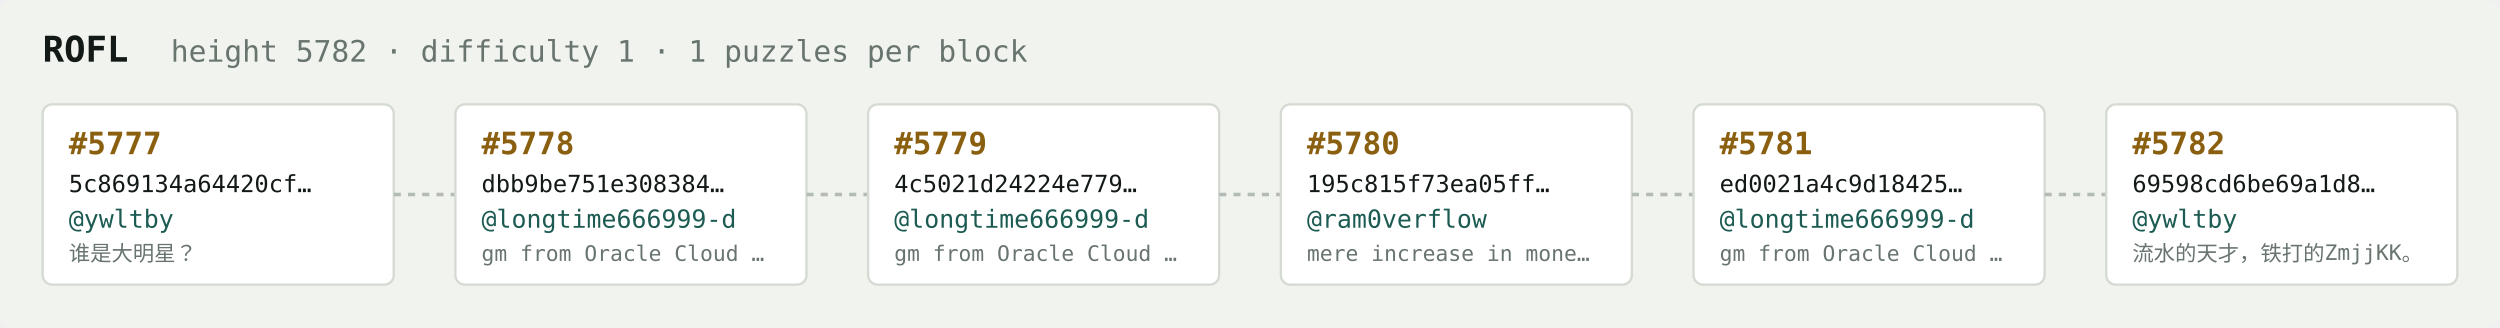
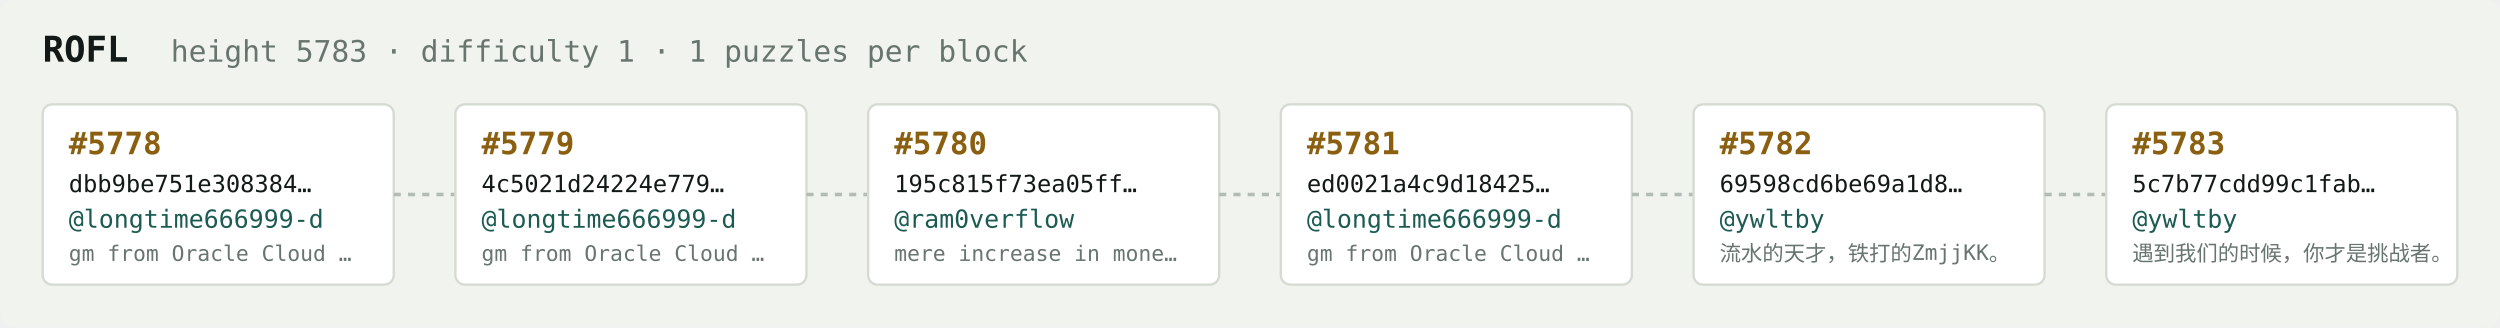
<svg xmlns="http://www.w3.org/2000/svg" width="1054" height="138" viewBox="0 0 1054 138" font-family="ui-monospace,SFMono-Regular,Menlo,monospace">
  <rect fill="#f1f3ef" width="1054" height="138" rx="6" />
  <text x="18" y="26" fill="#121916" font-size="15" font-weight="700">ROFL</text>
-   <text x="72" y="26" fill="#68746e" font-size="12.5">height 5782 · difficulty 1 · 1 puzzles per block</text>
+   <text x="72" y="26" fill="#68746e" font-size="12.5">height 5783 · difficulty 1 · 1 puzzles per block</text>
  <rect x="18" y="44" width="148" height="76" rx="4" fill="#ffffff" stroke="#d5dbd2" stroke-width="1" />
-   <text x="29" y="65" fill="#8a5f10" font-size="13" font-weight="700">#5777</text>
-   <text x="29" y="81" fill="#121916" font-size="10">5c869134a64420cf…</text>
-   <text x="29" y="96" fill="#1c5b52" font-size="10.5">@ywltby</text>
-   <text x="29" y="110" fill="#68746e" font-size="9">谁是大明星？</text>
+   <text x="29" y="65" fill="#8a5f10" font-size="13" font-weight="700">#5778</text>
+   <text x="29" y="81" fill="#121916" font-size="10">dbb9be751e308384…</text>
+   <text x="29" y="96" fill="#1c5b52" font-size="10.5">@longtime666999-d</text>
+   <text x="29" y="110" fill="#68746e" font-size="9">gm from Oracle Cloud …</text>
  <line x1="166" y1="82.0" x2="192" y2="82.0" stroke="#b3bcb4" stroke-width="1.5" stroke-dasharray="3 3" />
  <rect x="192" y="44" width="148" height="76" rx="4" fill="#ffffff" stroke="#d5dbd2" stroke-width="1" />
-   <text x="203" y="65" fill="#8a5f10" font-size="13" font-weight="700">#5778</text>
-   <text x="203" y="81" fill="#121916" font-size="10">dbb9be751e308384…</text>
+   <text x="203" y="65" fill="#8a5f10" font-size="13" font-weight="700">#5779</text>
+   <text x="203" y="81" fill="#121916" font-size="10">4c5021d24224e779…</text>
  <text x="203" y="96" fill="#1c5b52" font-size="10.5">@longtime666999-d</text>
  <text x="203" y="110" fill="#68746e" font-size="9">gm from Oracle Cloud …</text>
  <line x1="340" y1="82.0" x2="366" y2="82.0" stroke="#b3bcb4" stroke-width="1.5" stroke-dasharray="3 3" />
  <rect x="366" y="44" width="148" height="76" rx="4" fill="#ffffff" stroke="#d5dbd2" stroke-width="1" />
-   <text x="377" y="65" fill="#8a5f10" font-size="13" font-weight="700">#5779</text>
-   <text x="377" y="81" fill="#121916" font-size="10">4c5021d24224e779…</text>
-   <text x="377" y="96" fill="#1c5b52" font-size="10.5">@longtime666999-d</text>
-   <text x="377" y="110" fill="#68746e" font-size="9">gm from Oracle Cloud …</text>
+   <text x="377" y="65" fill="#8a5f10" font-size="13" font-weight="700">#5780</text>
+   <text x="377" y="81" fill="#121916" font-size="10">195c815f73ea05ff…</text>
+   <text x="377" y="96" fill="#1c5b52" font-size="10.5">@ram0verflow</text>
+   <text x="377" y="110" fill="#68746e" font-size="9">mere increase in mone…</text>
  <line x1="514" y1="82.0" x2="540" y2="82.0" stroke="#b3bcb4" stroke-width="1.5" stroke-dasharray="3 3" />
  <rect x="540" y="44" width="148" height="76" rx="4" fill="#ffffff" stroke="#d5dbd2" stroke-width="1" />
-   <text x="551" y="65" fill="#8a5f10" font-size="13" font-weight="700">#5780</text>
-   <text x="551" y="81" fill="#121916" font-size="10">195c815f73ea05ff…</text>
-   <text x="551" y="96" fill="#1c5b52" font-size="10.5">@ram0verflow</text>
-   <text x="551" y="110" fill="#68746e" font-size="9">mere increase in mone…</text>
+   <text x="551" y="65" fill="#8a5f10" font-size="13" font-weight="700">#5781</text>
+   <text x="551" y="81" fill="#121916" font-size="10">ed0021a4c9d18425…</text>
+   <text x="551" y="96" fill="#1c5b52" font-size="10.5">@longtime666999-d</text>
+   <text x="551" y="110" fill="#68746e" font-size="9">gm from Oracle Cloud …</text>
  <line x1="688" y1="82.0" x2="714" y2="82.0" stroke="#b3bcb4" stroke-width="1.5" stroke-dasharray="3 3" />
  <rect x="714" y="44" width="148" height="76" rx="4" fill="#ffffff" stroke="#d5dbd2" stroke-width="1" />
-   <text x="725" y="65" fill="#8a5f10" font-size="13" font-weight="700">#5781</text>
-   <text x="725" y="81" fill="#121916" font-size="10">ed0021a4c9d18425…</text>
-   <text x="725" y="96" fill="#1c5b52" font-size="10.5">@longtime666999-d</text>
-   <text x="725" y="110" fill="#68746e" font-size="9">gm from Oracle Cloud …</text>
+   <text x="725" y="65" fill="#8a5f10" font-size="13" font-weight="700">#5782</text>
+   <text x="725" y="81" fill="#121916" font-size="10">69598cd6be69a1d8…</text>
+   <text x="725" y="96" fill="#1c5b52" font-size="10.5">@ywltby</text>
+   <text x="725" y="110" fill="#68746e" font-size="9">流水的天才，铁打的ZmjjKK。</text>
  <line x1="862" y1="82.0" x2="888" y2="82.0" stroke="#b3bcb4" stroke-width="1.5" stroke-dasharray="3 3" />
  <rect x="888" y="44" width="148" height="76" rx="4" fill="#ffffff" stroke="#d5dbd2" stroke-width="1" />
-   <text x="899" y="65" fill="#8a5f10" font-size="13" font-weight="700">#5782</text>
-   <text x="899" y="81" fill="#121916" font-size="10">69598cd6be69a1d8…</text>
+   <text x="899" y="65" fill="#8a5f10" font-size="13" font-weight="700">#5783</text>
+   <text x="899" y="81" fill="#121916" font-size="10">5c7b77cdd99c1fab…</text>
  <text x="899" y="96" fill="#1c5b52" font-size="10.5">@ywltby</text>
-   <text x="899" y="110" fill="#68746e" font-size="9">流水的天才，铁打的ZmjjKK。</text>
+   <text x="899" y="110" fill="#68746e" font-size="9">遇到我们的时候，你才是挑战者。</text>
</svg>
